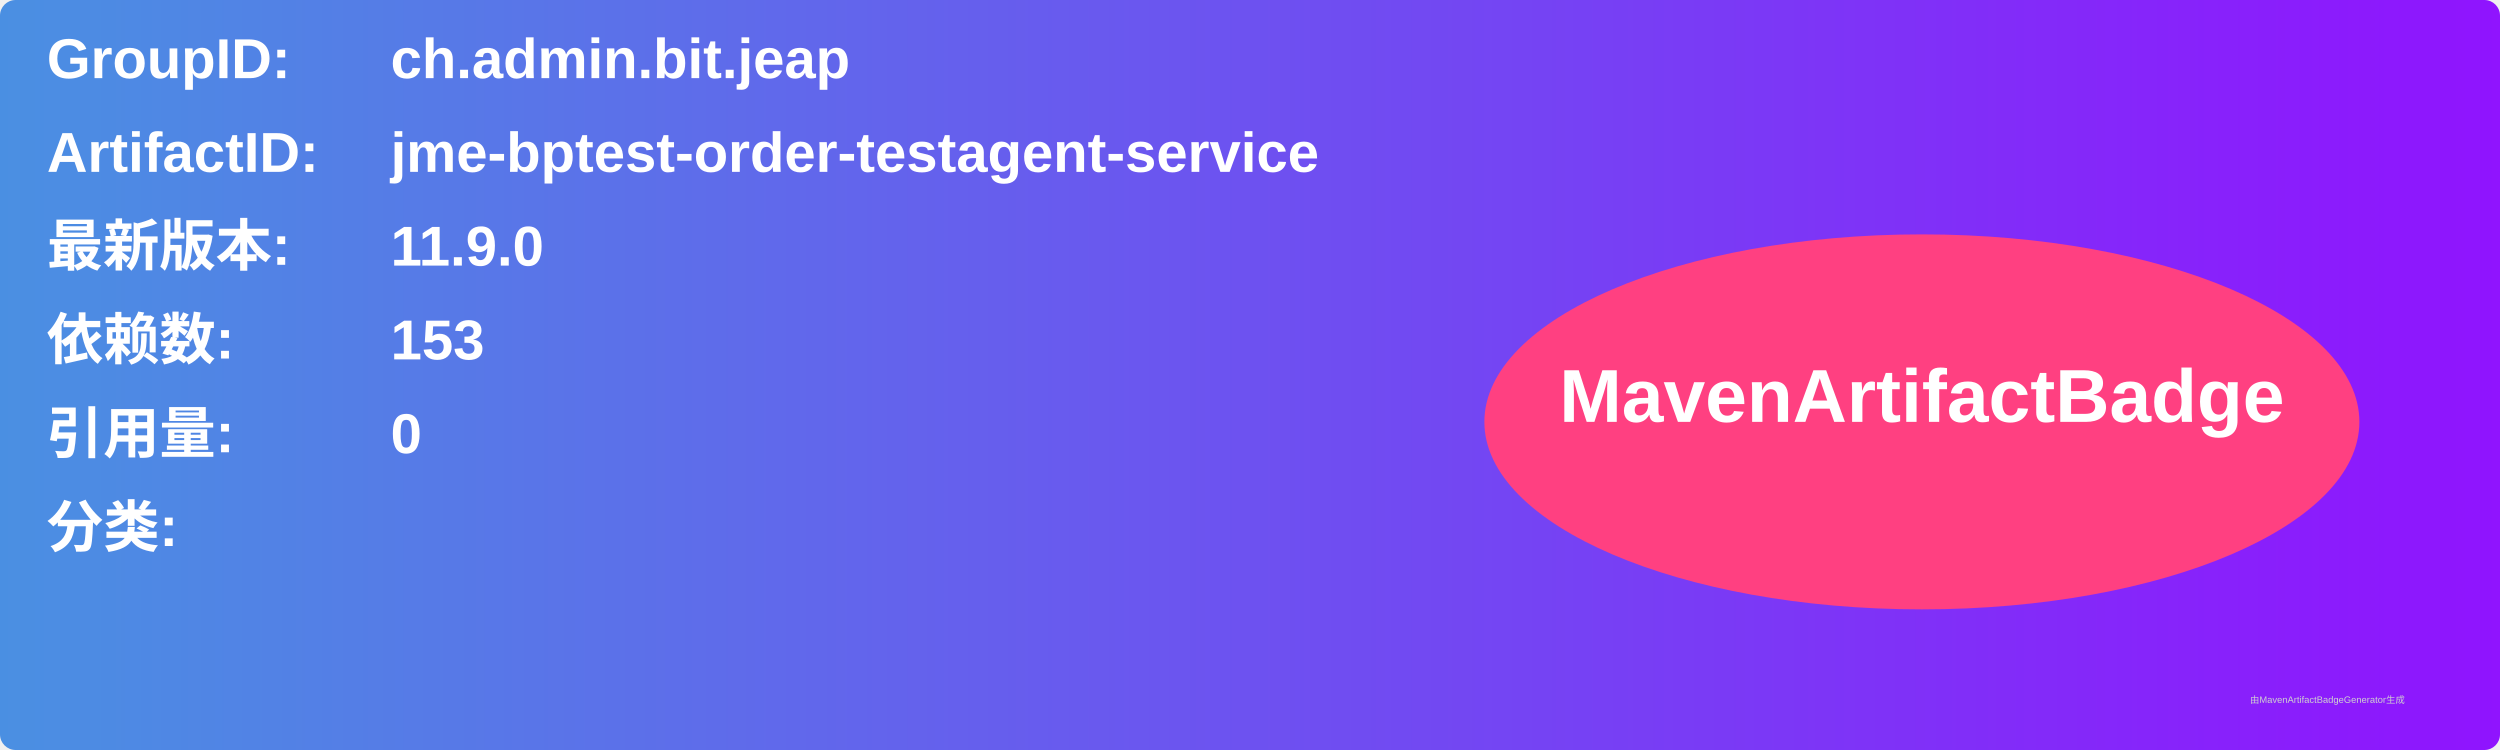
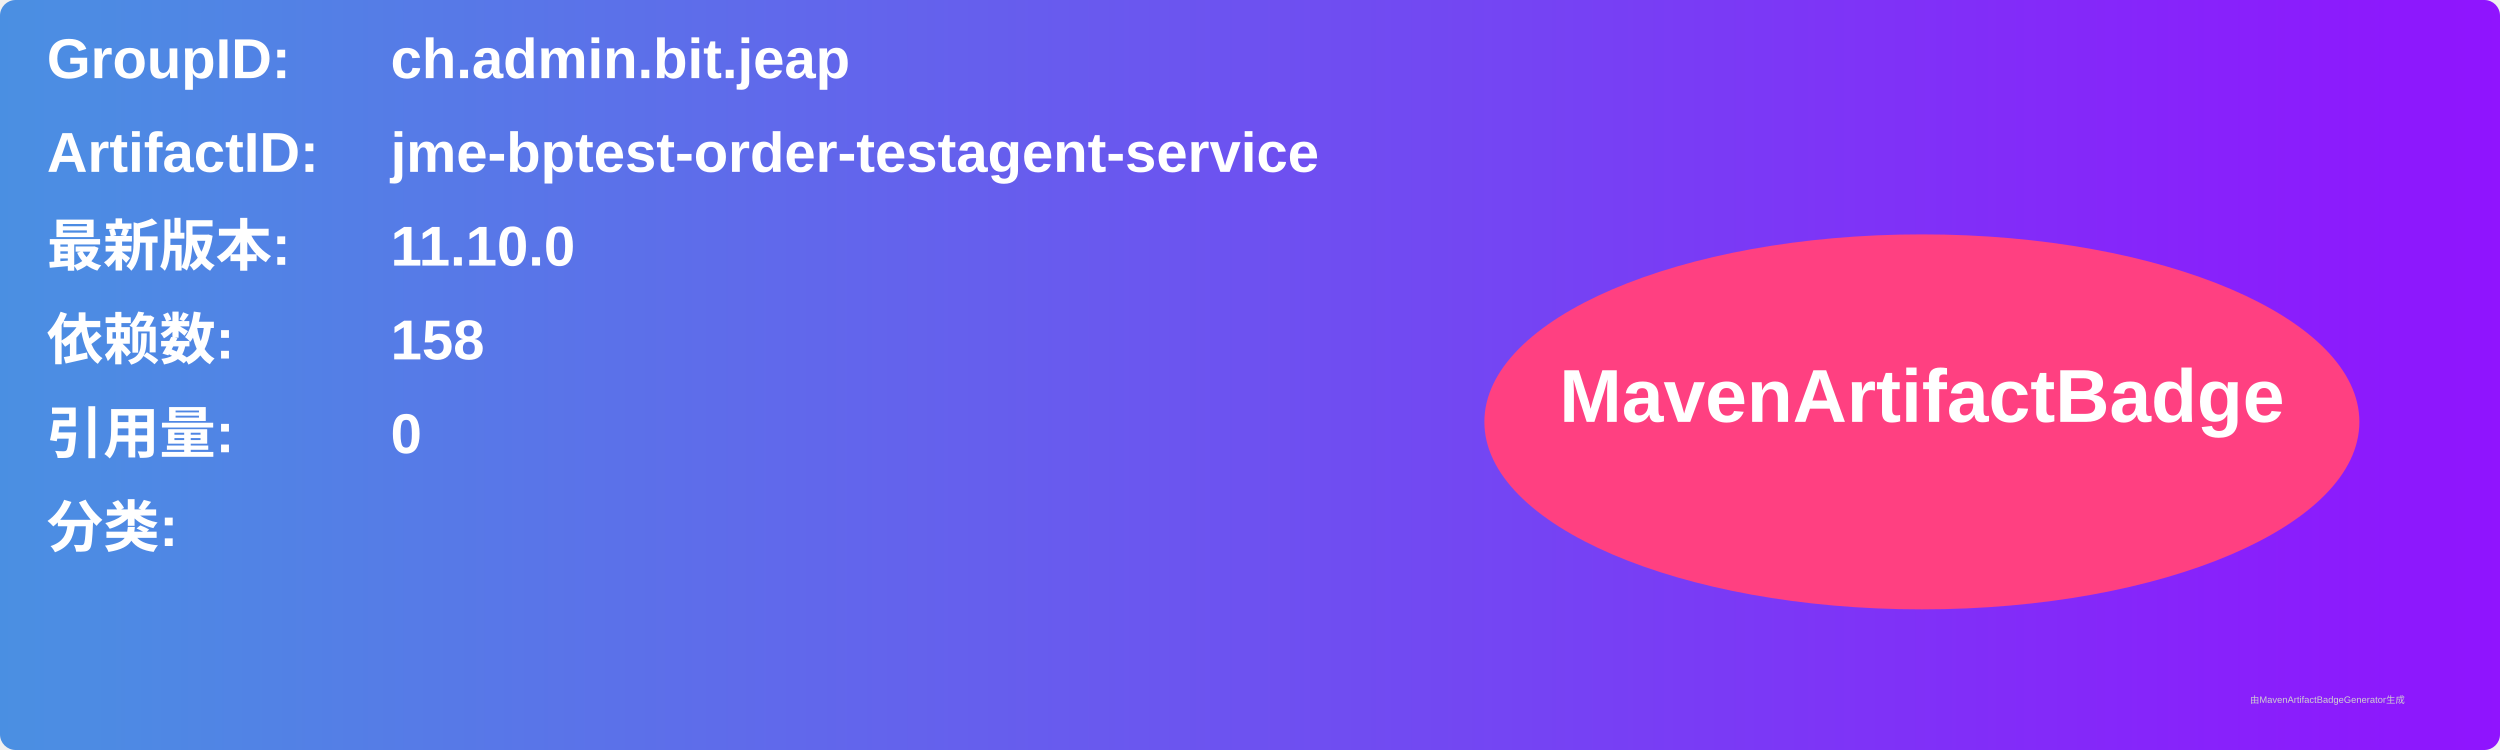
<svg xmlns="http://www.w3.org/2000/svg" width="800" height="240" viewBox="0 0 800 240">
  <linearGradient id="grad" x1="0%" y1="0%" x2="100%" y2="0%">
    <stop offset="0%" stop-color="#4a90e2" />
    <stop offset="100%" stop-color="#9013fe" />
  </linearGradient>
  <rect width="100%" height="100%" rx="5" ry="5" fill="url(#grad)" />
  <g transform="translate(15, 15)">
    <text x="0" y="10" font-family="Arial" font-size="18" fill="white" font-weight="bold" width="260">GroupID:</text>
    <text x="110" y="10" font-family="Arial" font-size="18" fill="white" font-weight="bold" width="460">ch.admin.bit.jeap</text>
    <text x="0" y="40" font-family="Arial" font-size="18" fill="white" font-weight="bold" width="260">ArtifactID:</text>
    <text x="110" y="40" font-family="Arial" font-size="18" fill="white" font-weight="bold" width="460">jme-bptest-order-testagent-service</text>
    <text x="0" y="70" font-family="Arial" font-size="18" fill="white" font-weight="bold">最新版本:</text>
    <text x="110" y="70" font-family="Arial" font-size="18" fill="white" font-weight="bold">
-       <tspan font-weight="bold">11.9.0</tspan>
+       <tspan font-weight="bold">11.10.0</tspan>
    </text>
    <text x="0" y="100" font-family="Arial" font-size="18" fill="white" font-weight="bold">依赖数: </text>
    <text x="110" y="100" font-family="Arial" font-size="18" fill="white">
-       <tspan font-weight="bold">153</tspan>
+       <tspan font-weight="bold">158</tspan>
    </text>
    <text x="0" y="130" font-family="Arial" font-size="18" fill="white" font-weight="bold">引用量: </text>
    <text x="110" y="130" font-family="Arial" font-size="18" fill="white">
      <tspan font-weight="bold">0</tspan>
    </text>
    <text x="0" y="160" font-family="Arial" font-size="18" fill="white" font-weight="bold">分类:</text>
    <text x="10" y="190" font-family="Arial" font-size="10" fill="white">
      <tspan font-weight="bold" />
    </text>
    <ellipse cx="600" cy="120" rx="140" ry="60" fill="#ff4081" />
    <text x="600" y="120" text-anchor="middle" font-family="Arial" font-size="24" fill="white" font-weight="bold">MavenArtifactBadge</text>
  </g>
  <text x="720" y="225" font-family="Arial" font-size="3" fill="#d0d0d0">由MavenArtifactBadgeGenerator生成</text>
</svg>
